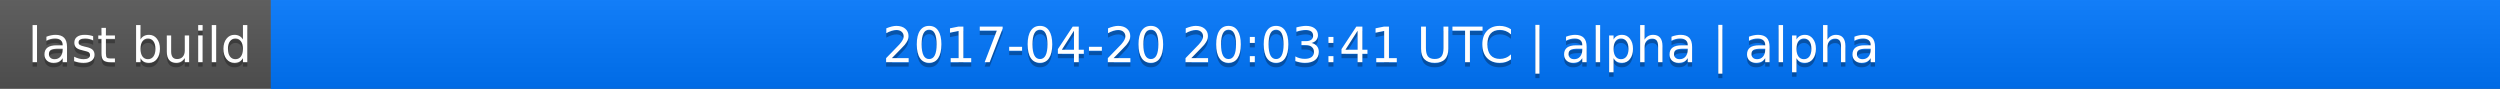
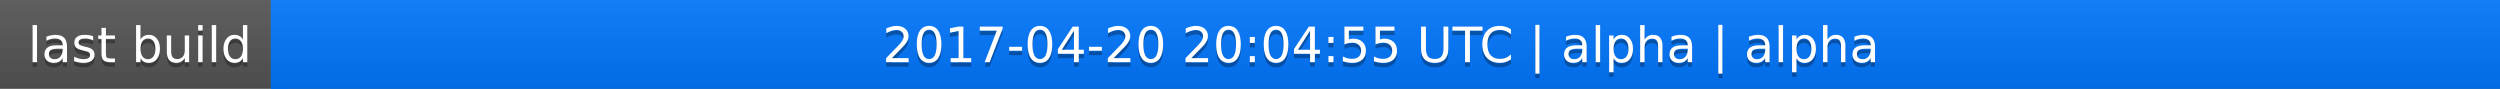
<svg xmlns="http://www.w3.org/2000/svg" width="563" height="20">
  <linearGradient id="a" x2="0" y2="100%">
    <stop offset="0" stop-color="#bbb" stop-opacity=".1" />
    <stop offset="1" stop-opacity=".1" />
  </linearGradient>
  <rect rx="0" width="563" height="20" fill="#555" />
  <rect rx="0" x="61" width="502" height="20" fill="#07f" />
  <path fill="#07f" d="M61 0h4v20h-4z" />
  <rect rx="0" width="563" height="20" fill="url(#a)" />
  <g fill="#fff" text-anchor="middle" font-family="DejaVu Sans,Verdana,Geneva,sans-serif" font-size="11">
    <text x="31.5" y="15" fill="#010101" fill-opacity=".3">last build</text>
    <text x="31.5" y="14">last build</text>
-     <text x="311" y="15" fill="#010101" fill-opacity=".3">2017-04-20 20:03:41 UTC | alpha | alpha</text>
-     <text x="311" y="14">2017-04-20 20:03:41 UTC | alpha | alpha</text>
+     <text x="311" y="15" fill="#010101" fill-opacity=".3">2017-04-20 20:04:55 UTC | alpha | alpha</text>
+     <text x="311" y="14">2017-04-20 20:04:55 UTC | alpha | alpha</text>
  </g>
</svg>
